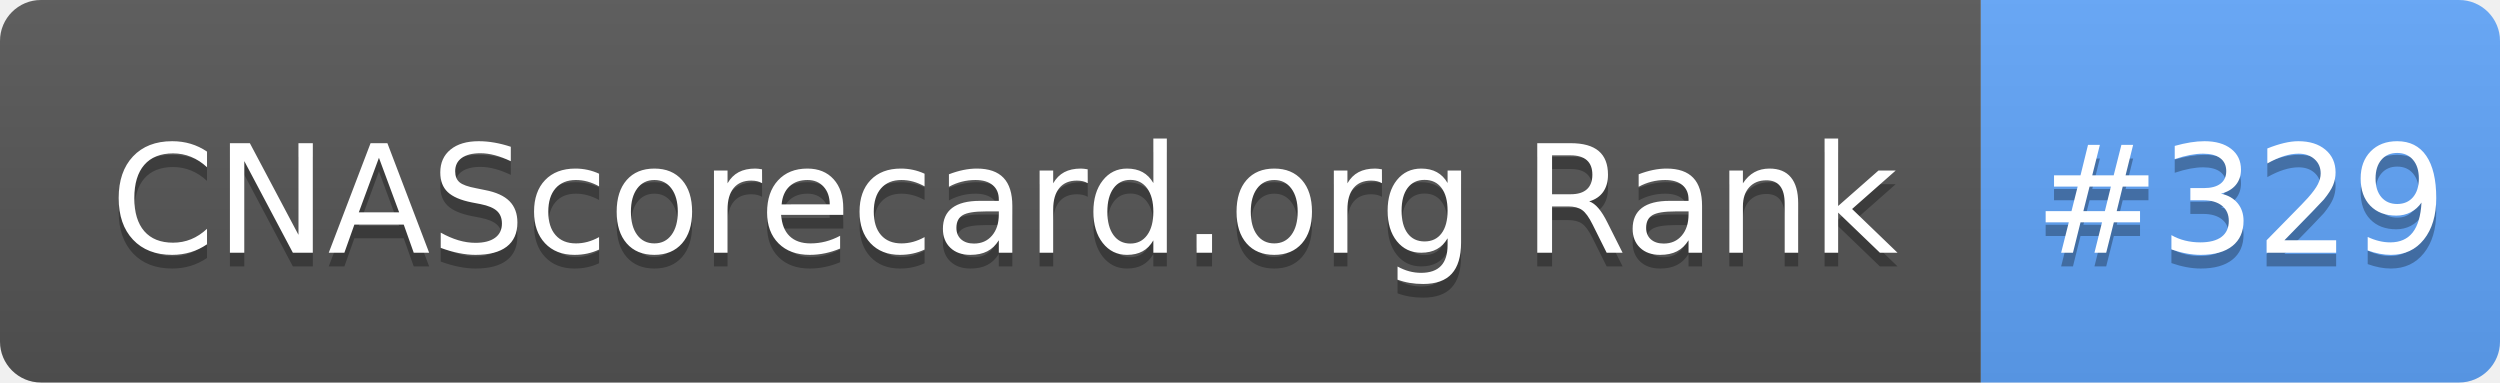
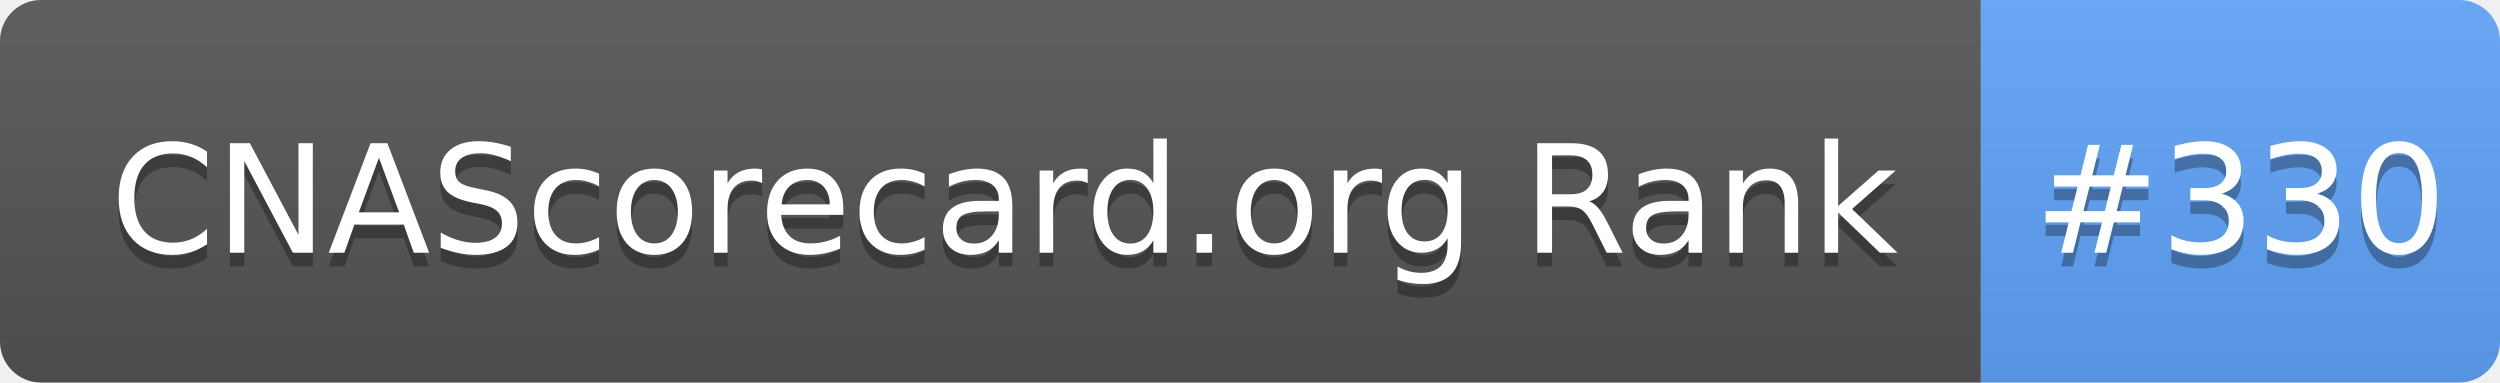
- <svg xmlns="http://www.w3.org/2000/svg" width="183" height="28" role="img" aria-label="CNAScorecard.org Rank: #329">
+ <svg xmlns="http://www.w3.org/2000/svg" width="183" height="28" role="img" aria-label="CNAScorecard.org Rank: #330">
  <linearGradient id="s" x2="0" y2="100%">
    <stop offset="0" stop-color="#bbb" stop-opacity=".1" />
    <stop offset="1" stop-opacity=".1" />
  </linearGradient>
  <clipPath id="r">
    <rect width="183" height="28" rx="3" fill="#fff" />
  </clipPath>
  <g clip-path="url(#r)">
    <rect width="145" height="28" fill="#555" />
    <rect x="145" width="38" height="28" fill="#60A5FA" />
    <rect width="183" height="28" fill="url(#s)" />
  </g>
  <g fill="#fff" text-anchor="middle" font-family="Verdana,Geneva,DejaVu Sans,sans-serif" text-rendering="geometricPrecision" font-size="110">
    <text aria-hidden="true" x="735" y="195" fill="#010101" fill-opacity=".3" transform="scale(.1)" textLength="1350">CNAScorecard.org Rank</text>
    <text x="735" y="185" transform="scale(.1)" fill="#fff" textLength="1350">CNAScorecard.org Rank</text>
-     <text aria-hidden="true" x="1640" y="195" fill="#010101" fill-opacity=".3" transform="scale(.1)" textLength="280">#329</text>
-     <text x="1640" y="185" transform="scale(.1)" fill="#fff" textLength="280">#329</text>
+     <text aria-hidden="true" x="1640" y="195" fill="#010101" fill-opacity=".3" transform="scale(.1)" textLength="280">#330</text>
+     <text x="1640" y="185" transform="scale(.1)" fill="#fff" textLength="280">#330</text>
  </g>
</svg>
